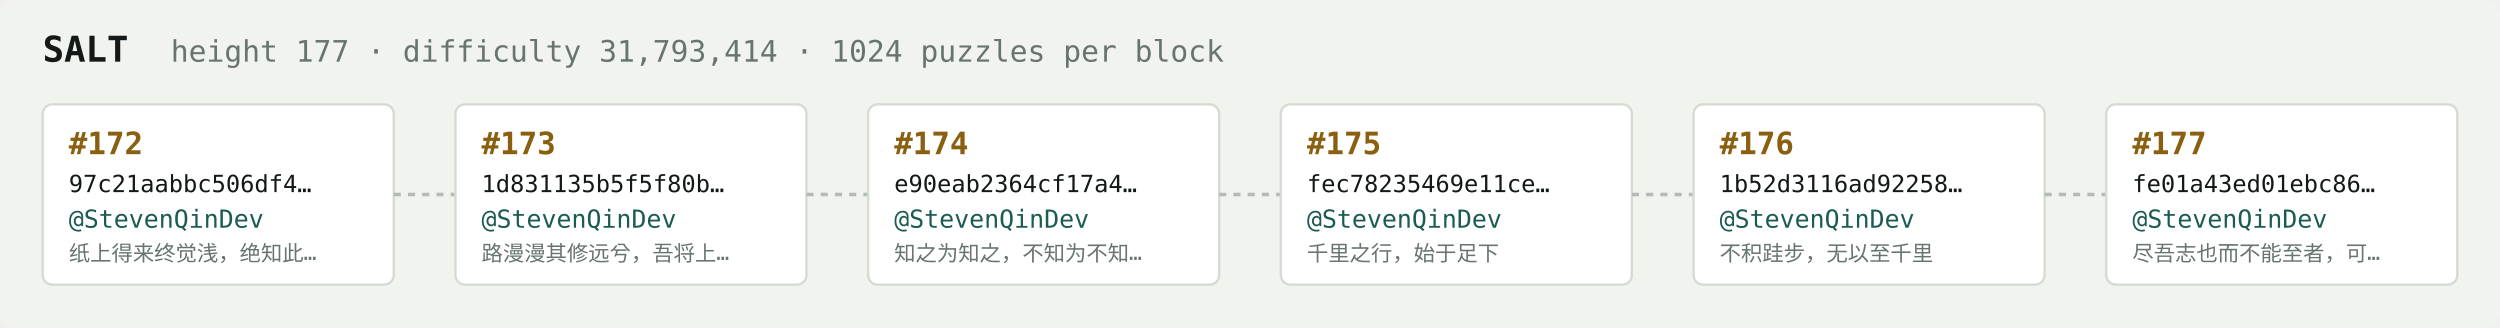
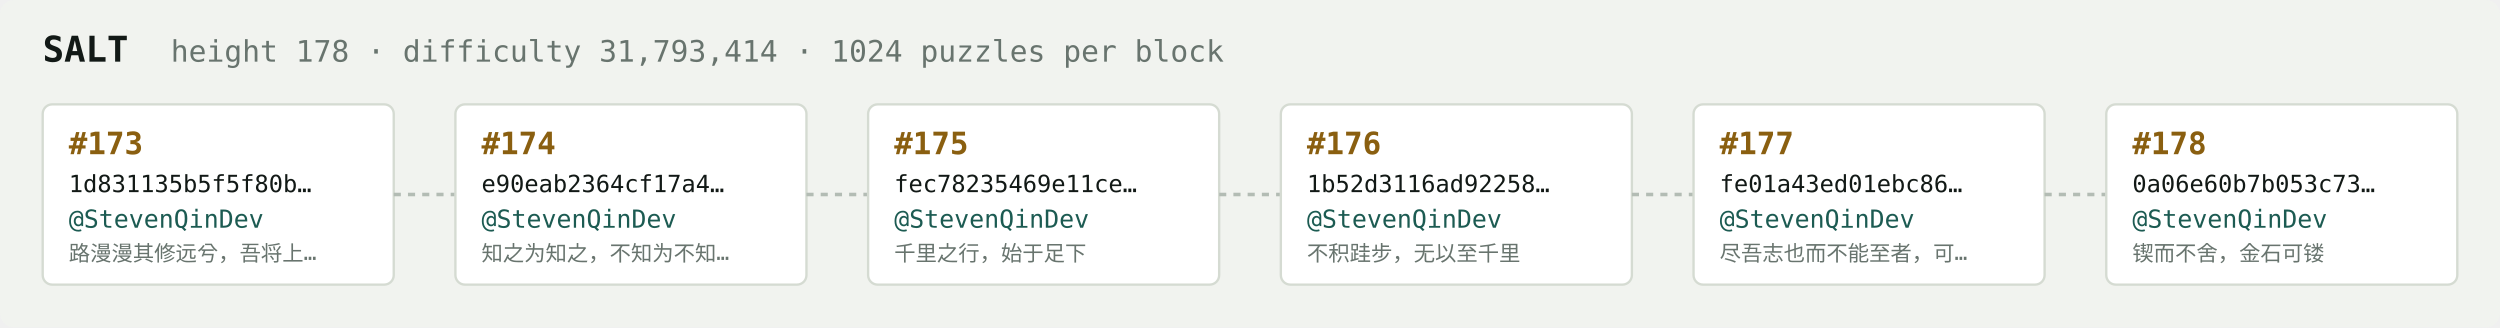
<svg xmlns="http://www.w3.org/2000/svg" width="1054" height="138" viewBox="0 0 1054 138" font-family="ui-monospace,SFMono-Regular,Menlo,monospace">
  <rect fill="#f1f3ef" width="1054" height="138" rx="6" />
  <text x="18" y="26" fill="#121916" font-size="15" font-weight="700">SALT</text>
-   <text x="72" y="26" fill="#68746e" font-size="12.5">height 177 · difficulty 31,793,414 · 1024 puzzles per block</text>
+   <text x="72" y="26" fill="#68746e" font-size="12.5">height 178 · difficulty 31,793,414 · 1024 puzzles per block</text>
  <rect x="18" y="44" width="148" height="76" rx="4" fill="#ffffff" stroke="#d5dbd2" stroke-width="1" />
-   <text x="29" y="65" fill="#8a5f10" font-size="13" font-weight="700">#172</text>
-   <text x="29" y="81" fill="#121916" font-size="10">97c21aabbc506df4…</text>
+   <text x="29" y="65" fill="#8a5f10" font-size="13" font-weight="700">#173</text>
+   <text x="29" y="81" fill="#121916" font-size="10">1d831135b5f5f80b…</text>
  <text x="29" y="96" fill="#1c5b52" font-size="10.5">@StevenQinDev</text>
-   <text x="29" y="110" fill="#68746e" font-size="9">纸上得来终觉浅，绝知此…</text>
+   <text x="29" y="110" fill="#68746e" font-size="9">路漫漫其修远兮，吾将上…</text>
  <line x1="166" y1="82.0" x2="192" y2="82.0" stroke="#b3bcb4" stroke-width="1.5" stroke-dasharray="3 3" />
  <rect x="192" y="44" width="148" height="76" rx="4" fill="#ffffff" stroke="#d5dbd2" stroke-width="1" />
-   <text x="203" y="65" fill="#8a5f10" font-size="13" font-weight="700">#173</text>
-   <text x="203" y="81" fill="#121916" font-size="10">1d831135b5f5f80b…</text>
+   <text x="203" y="65" fill="#8a5f10" font-size="13" font-weight="700">#174</text>
+   <text x="203" y="81" fill="#121916" font-size="10">e90eab2364cf17a4…</text>
  <text x="203" y="96" fill="#1c5b52" font-size="10.5">@StevenQinDev</text>
-   <text x="203" y="110" fill="#68746e" font-size="9">路漫漫其修远兮，吾将上…</text>
+   <text x="203" y="110" fill="#68746e" font-size="9">知之为知之，不知为不知…</text>
  <line x1="340" y1="82.0" x2="366" y2="82.0" stroke="#b3bcb4" stroke-width="1.5" stroke-dasharray="3 3" />
  <rect x="366" y="44" width="148" height="76" rx="4" fill="#ffffff" stroke="#d5dbd2" stroke-width="1" />
-   <text x="377" y="65" fill="#8a5f10" font-size="13" font-weight="700">#174</text>
-   <text x="377" y="81" fill="#121916" font-size="10">e90eab2364cf17a4…</text>
+   <text x="377" y="65" fill="#8a5f10" font-size="13" font-weight="700">#175</text>
+   <text x="377" y="81" fill="#121916" font-size="10">fec78235469e11ce…</text>
  <text x="377" y="96" fill="#1c5b52" font-size="10.5">@StevenQinDev</text>
-   <text x="377" y="110" fill="#68746e" font-size="9">知之为知之，不知为不知…</text>
+   <text x="377" y="110" fill="#68746e" font-size="9">千里之行，始于足下</text>
  <line x1="514" y1="82.0" x2="540" y2="82.0" stroke="#b3bcb4" stroke-width="1.5" stroke-dasharray="3 3" />
  <rect x="540" y="44" width="148" height="76" rx="4" fill="#ffffff" stroke="#d5dbd2" stroke-width="1" />
-   <text x="551" y="65" fill="#8a5f10" font-size="13" font-weight="700">#175</text>
-   <text x="551" y="81" fill="#121916" font-size="10">fec78235469e11ce…</text>
+   <text x="551" y="65" fill="#8a5f10" font-size="13" font-weight="700">#176</text>
+   <text x="551" y="81" fill="#121916" font-size="10">1b52d3116ad92258…</text>
  <text x="551" y="96" fill="#1c5b52" font-size="10.5">@StevenQinDev</text>
-   <text x="551" y="110" fill="#68746e" font-size="9">千里之行，始于足下</text>
+   <text x="551" y="110" fill="#68746e" font-size="9">不积跬步，无以至千里</text>
  <line x1="688" y1="82.0" x2="714" y2="82.0" stroke="#b3bcb4" stroke-width="1.5" stroke-dasharray="3 3" />
  <rect x="714" y="44" width="148" height="76" rx="4" fill="#ffffff" stroke="#d5dbd2" stroke-width="1" />
-   <text x="725" y="65" fill="#8a5f10" font-size="13" font-weight="700">#176</text>
-   <text x="725" y="81" fill="#121916" font-size="10">1b52d3116ad92258…</text>
+   <text x="725" y="65" fill="#8a5f10" font-size="13" font-weight="700">#177</text>
+   <text x="725" y="81" fill="#121916" font-size="10">fe01a43ed01ebc86…</text>
  <text x="725" y="96" fill="#1c5b52" font-size="10.5">@StevenQinDev</text>
-   <text x="725" y="110" fill="#68746e" font-size="9">不积跬步，无以至千里</text>
+   <text x="725" y="110" fill="#68746e" font-size="9">尽吾志也而不能至者，可…</text>
  <line x1="862" y1="82.0" x2="888" y2="82.0" stroke="#b3bcb4" stroke-width="1.5" stroke-dasharray="3 3" />
  <rect x="888" y="44" width="148" height="76" rx="4" fill="#ffffff" stroke="#d5dbd2" stroke-width="1" />
-   <text x="899" y="65" fill="#8a5f10" font-size="13" font-weight="700">#177</text>
-   <text x="899" y="81" fill="#121916" font-size="10">fe01a43ed01ebc86…</text>
+   <text x="899" y="65" fill="#8a5f10" font-size="13" font-weight="700">#178</text>
+   <text x="899" y="81" fill="#121916" font-size="10">0a06e60b7b053c73…</text>
  <text x="899" y="96" fill="#1c5b52" font-size="10.5">@StevenQinDev</text>
-   <text x="899" y="110" fill="#68746e" font-size="9">尽吾志也而不能至者，可…</text>
+   <text x="899" y="110" fill="#68746e" font-size="9">锲而不舍，金石可镂</text>
</svg>
